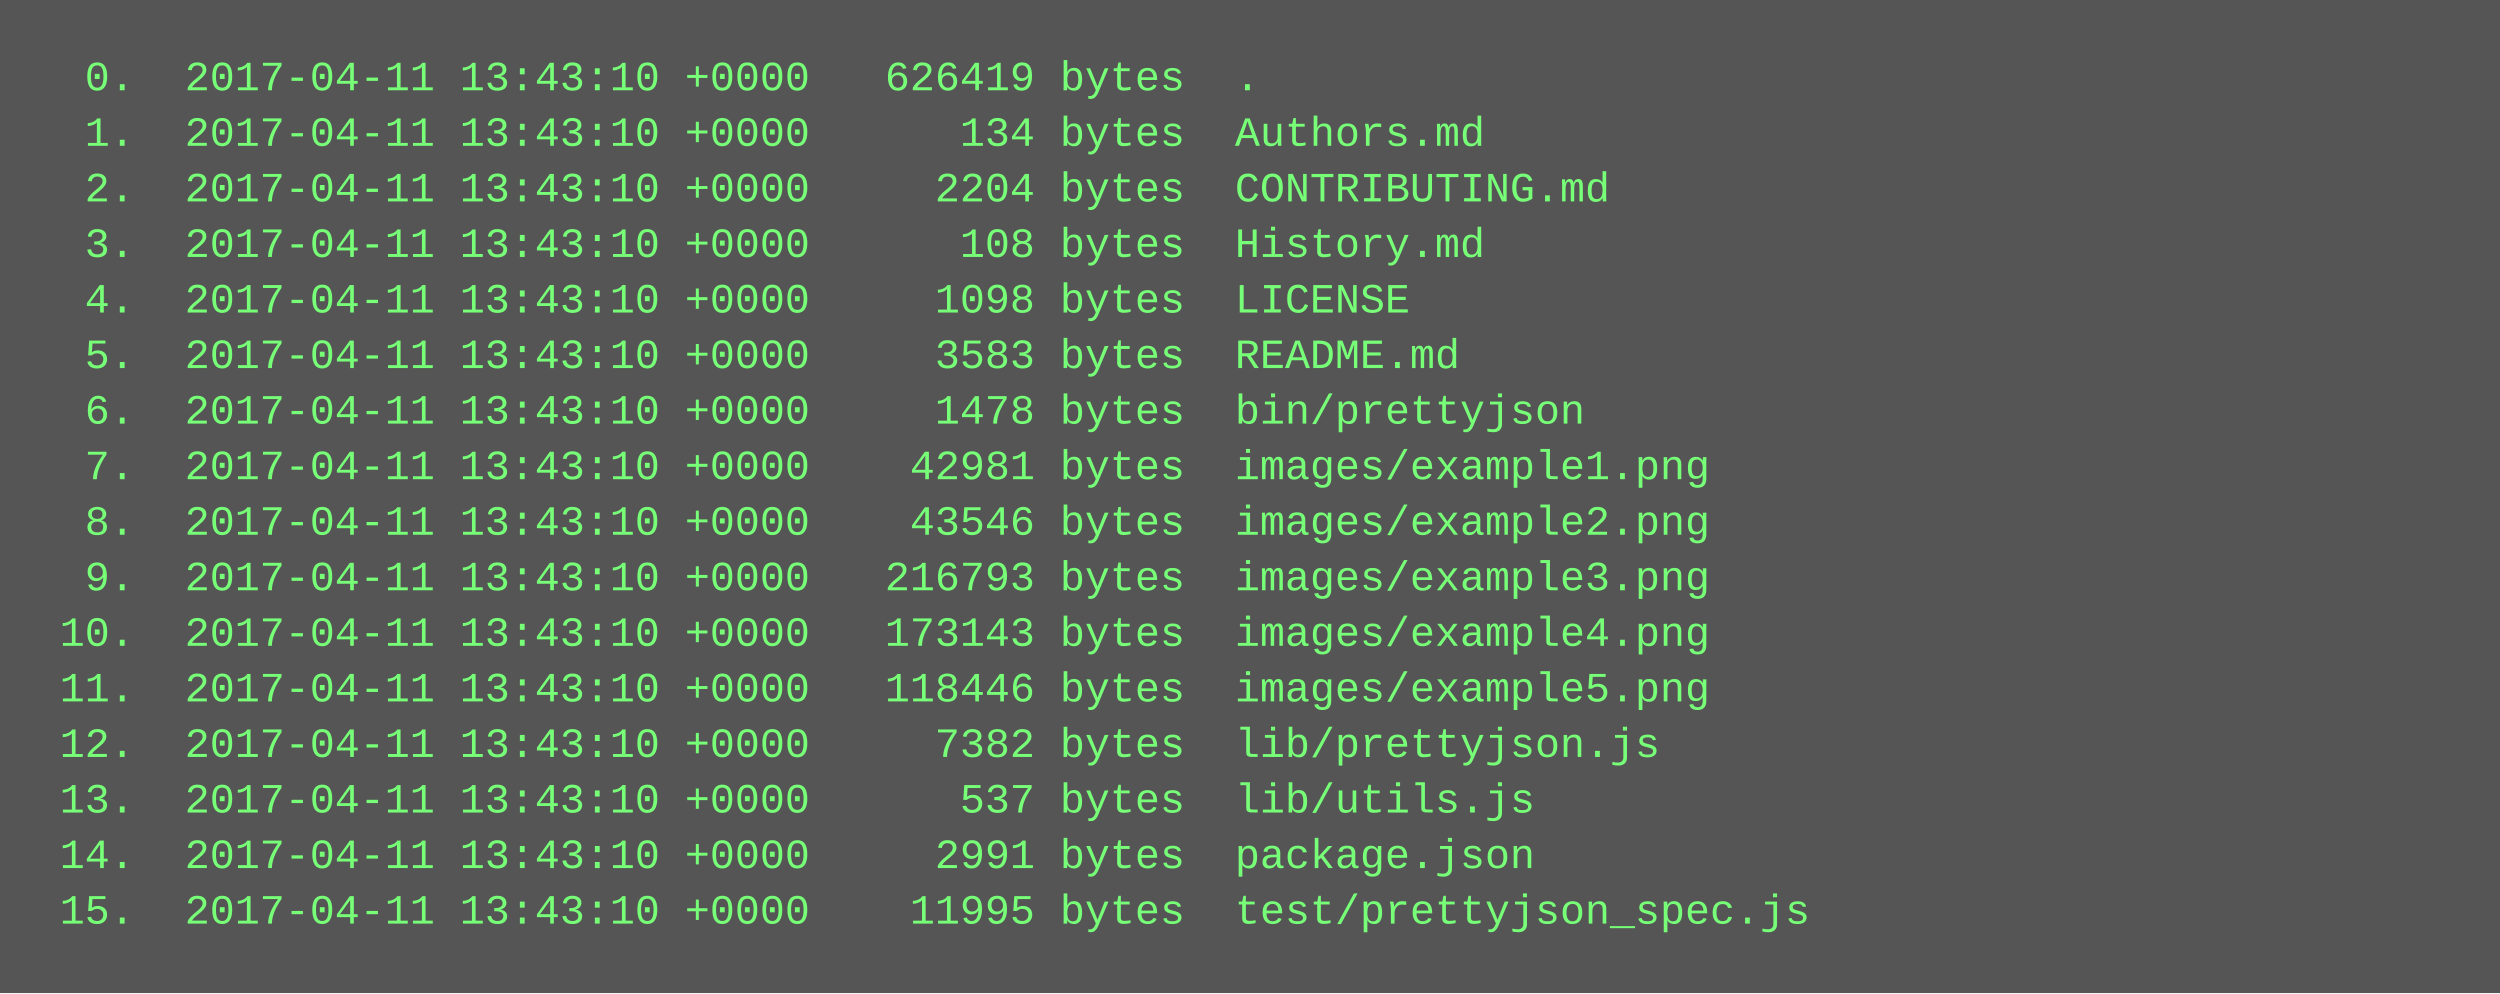
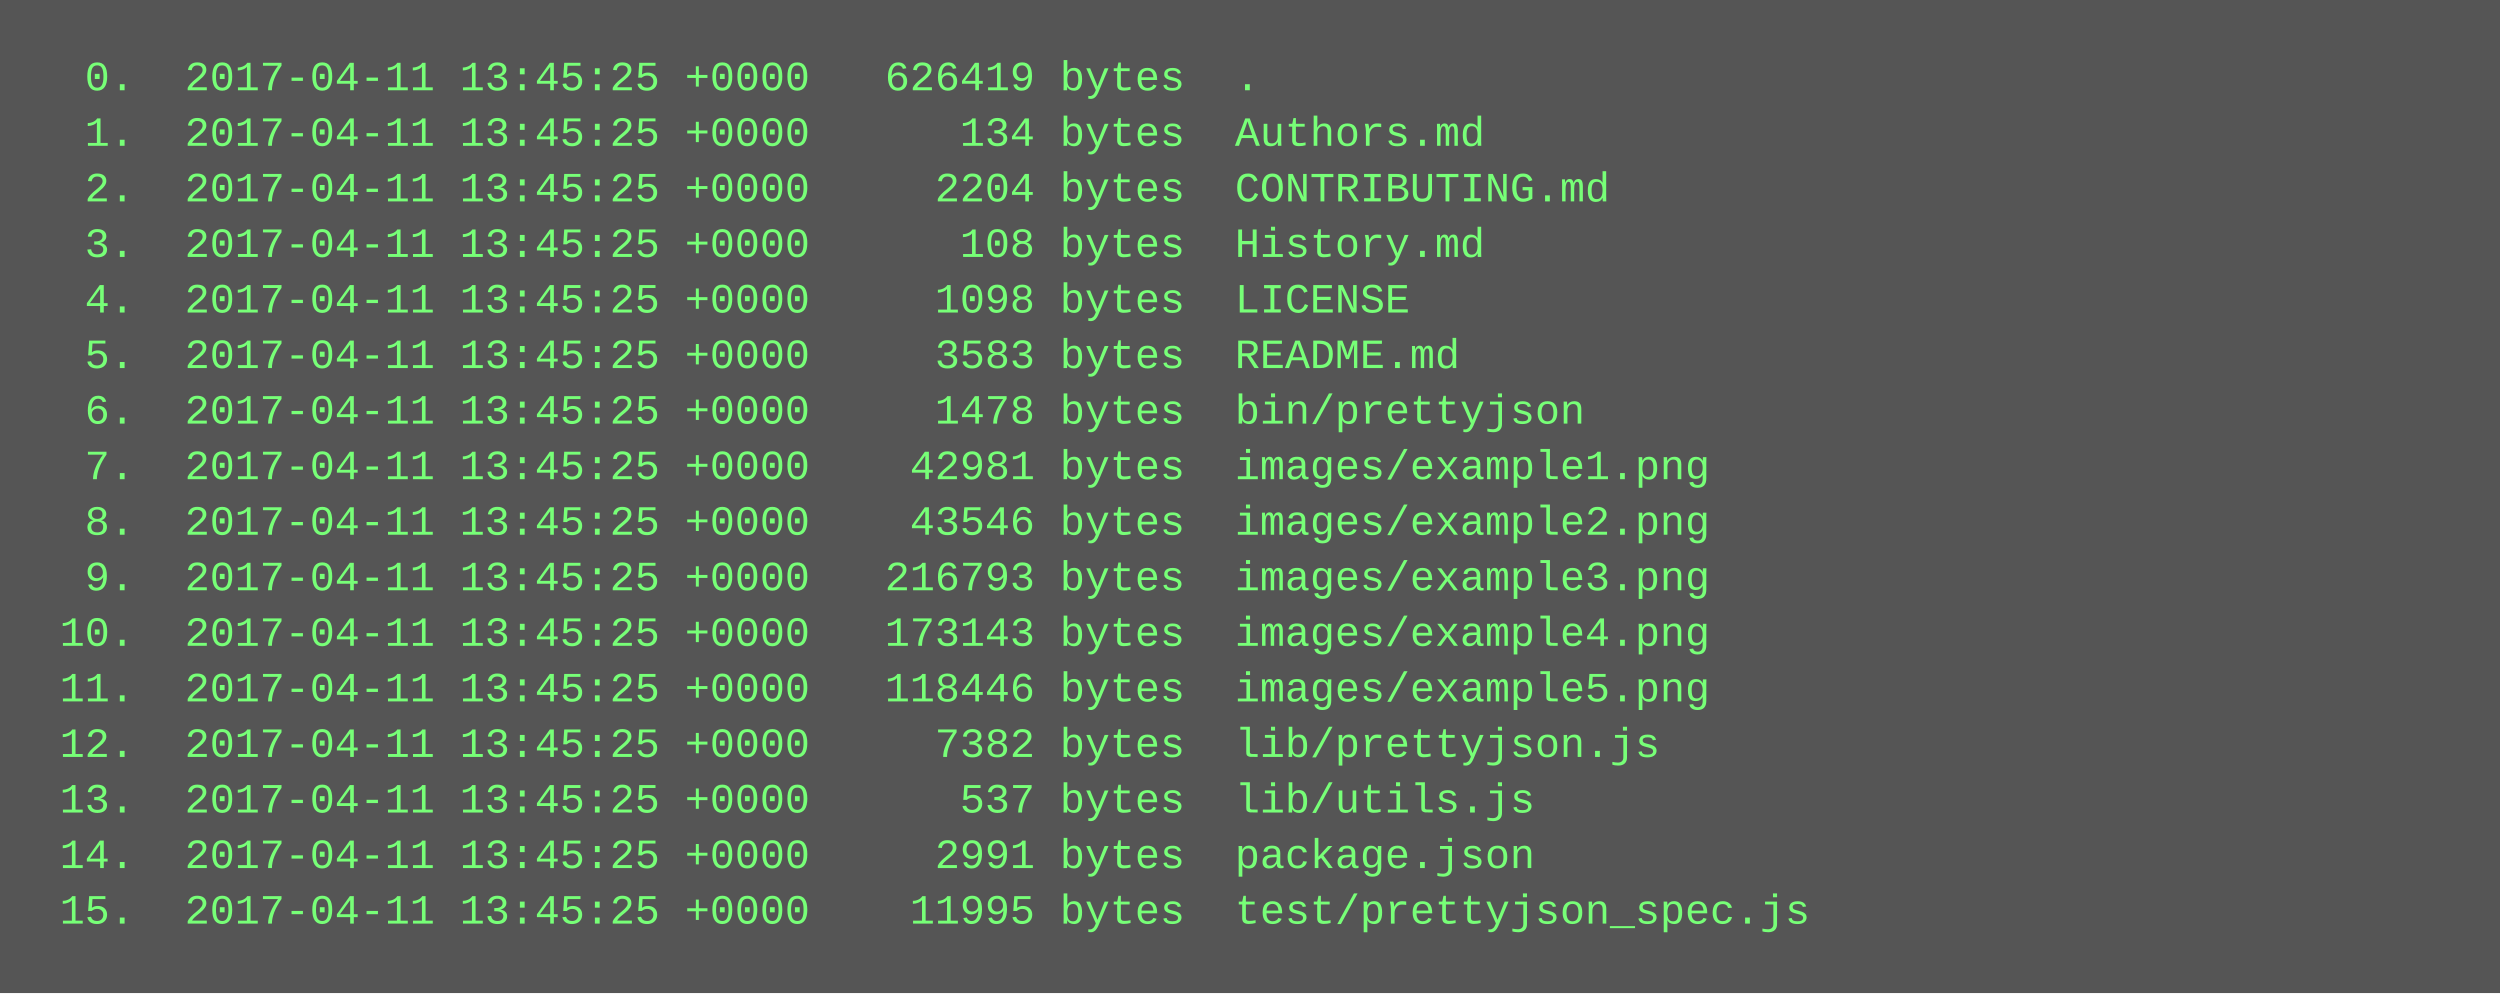
<svg xmlns="http://www.w3.org/2000/svg" height="286" width="720">
  <rect height="286" fill="#555" width="720" />
  <text fill="#7f7" font-family="Courier New" font-size="12" xml:space="preserve">
-     <tspan x="10" y="26">  0.  2017-04-11 13:43:10 +0000   626419 bytes  .</tspan>
-     <tspan x="10" y="42">  1.  2017-04-11 13:43:10 +0000      134 bytes  Authors.md</tspan>
-     <tspan x="10" y="58">  2.  2017-04-11 13:43:10 +0000     2204 bytes  CONTRIBUTING.md</tspan>
-     <tspan x="10" y="74">  3.  2017-04-11 13:43:10 +0000      108 bytes  History.md</tspan>
-     <tspan x="10" y="90">  4.  2017-04-11 13:43:10 +0000     1098 bytes  LICENSE</tspan>
-     <tspan x="10" y="106">  5.  2017-04-11 13:43:10 +0000     3583 bytes  README.md</tspan>
-     <tspan x="10" y="122">  6.  2017-04-11 13:43:10 +0000     1478 bytes  bin/prettyjson</tspan>
-     <tspan x="10" y="138">  7.  2017-04-11 13:43:10 +0000    42981 bytes  images/example1.png</tspan>
-     <tspan x="10" y="154">  8.  2017-04-11 13:43:10 +0000    43546 bytes  images/example2.png</tspan>
-     <tspan x="10" y="170">  9.  2017-04-11 13:43:10 +0000   216793 bytes  images/example3.png</tspan>
-     <tspan x="10" y="186"> 10.  2017-04-11 13:43:10 +0000   173143 bytes  images/example4.png</tspan>
-     <tspan x="10" y="202"> 11.  2017-04-11 13:43:10 +0000   118446 bytes  images/example5.png</tspan>
-     <tspan x="10" y="218"> 12.  2017-04-11 13:43:10 +0000     7382 bytes  lib/prettyjson.js</tspan>
-     <tspan x="10" y="234"> 13.  2017-04-11 13:43:10 +0000      537 bytes  lib/utils.js</tspan>
-     <tspan x="10" y="250"> 14.  2017-04-11 13:43:10 +0000     2991 bytes  package.json</tspan>
-     <tspan x="10" y="266"> 15.  2017-04-11 13:43:10 +0000    11995 bytes  test/prettyjson_spec.js</tspan>
+     <tspan x="10" y="26">  0.  2017-04-11 13:45:25 +0000   626419 bytes  .</tspan>
+     <tspan x="10" y="42">  1.  2017-04-11 13:45:25 +0000      134 bytes  Authors.md</tspan>
+     <tspan x="10" y="58">  2.  2017-04-11 13:45:25 +0000     2204 bytes  CONTRIBUTING.md</tspan>
+     <tspan x="10" y="74">  3.  2017-04-11 13:45:25 +0000      108 bytes  History.md</tspan>
+     <tspan x="10" y="90">  4.  2017-04-11 13:45:25 +0000     1098 bytes  LICENSE</tspan>
+     <tspan x="10" y="106">  5.  2017-04-11 13:45:25 +0000     3583 bytes  README.md</tspan>
+     <tspan x="10" y="122">  6.  2017-04-11 13:45:25 +0000     1478 bytes  bin/prettyjson</tspan>
+     <tspan x="10" y="138">  7.  2017-04-11 13:45:25 +0000    42981 bytes  images/example1.png</tspan>
+     <tspan x="10" y="154">  8.  2017-04-11 13:45:25 +0000    43546 bytes  images/example2.png</tspan>
+     <tspan x="10" y="170">  9.  2017-04-11 13:45:25 +0000   216793 bytes  images/example3.png</tspan>
+     <tspan x="10" y="186"> 10.  2017-04-11 13:45:25 +0000   173143 bytes  images/example4.png</tspan>
+     <tspan x="10" y="202"> 11.  2017-04-11 13:45:25 +0000   118446 bytes  images/example5.png</tspan>
+     <tspan x="10" y="218"> 12.  2017-04-11 13:45:25 +0000     7382 bytes  lib/prettyjson.js</tspan>
+     <tspan x="10" y="234"> 13.  2017-04-11 13:45:25 +0000      537 bytes  lib/utils.js</tspan>
+     <tspan x="10" y="250"> 14.  2017-04-11 13:45:25 +0000     2991 bytes  package.json</tspan>
+     <tspan x="10" y="266"> 15.  2017-04-11 13:45:25 +0000    11995 bytes  test/prettyjson_spec.js</tspan>
  </text>
</svg>
